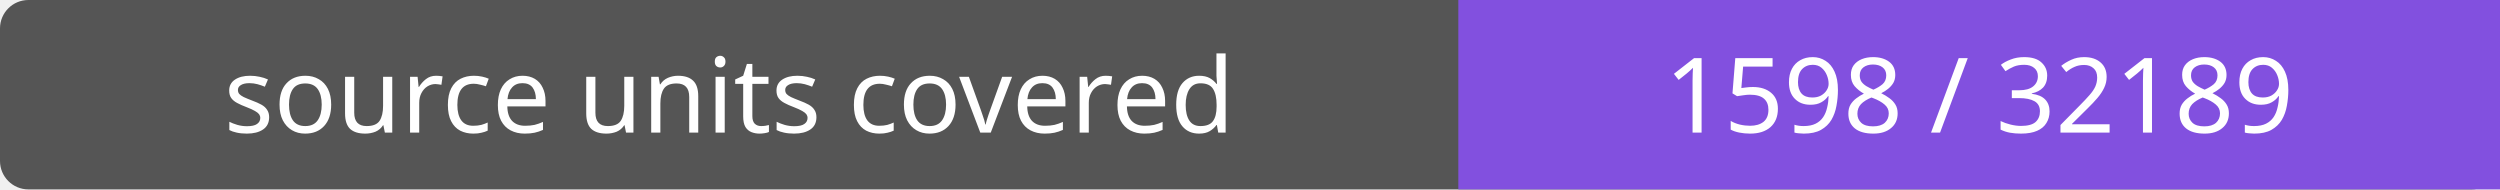
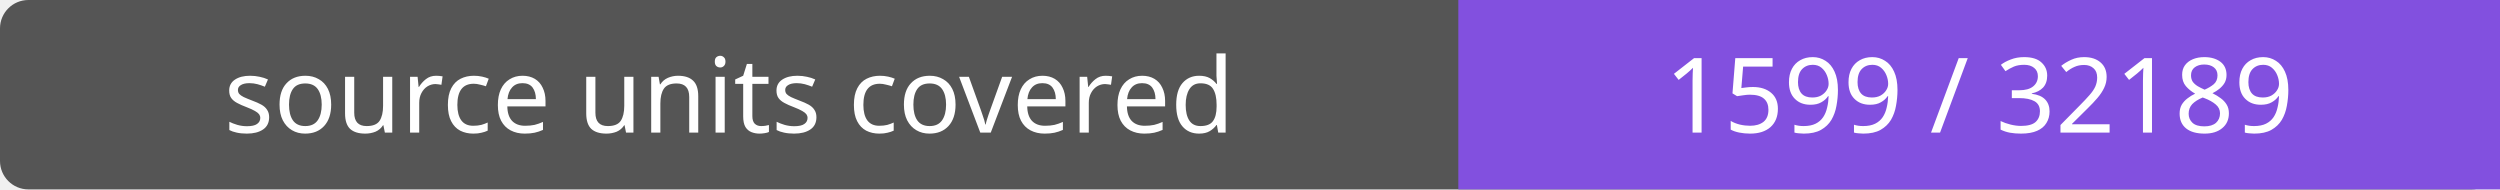
- <svg xmlns="http://www.w3.org/2000/svg" width="264" height="20" role="img" aria-label="source units covered: 1598 / 32189">
+ <svg xmlns="http://www.w3.org/2000/svg" width="264" height="20" role="img" aria-label="source units covered: 1599 / 32189">
  <rect width="264" height="20" rx="3" fill="#555" />
  <path fill="#8250df" d="M154 0h110v20H154z" />
  <g fill="#fff" text-anchor="middle" font-family="Verdana,sans-serif" font-size="11">
    <text x="77.0" y="14">source units covered</text>
-     <text x="209.0" y="14">1598 / 32189</text>
+     <text x="209.0" y="14">1599 / 32189</text>
  </g>
</svg>
